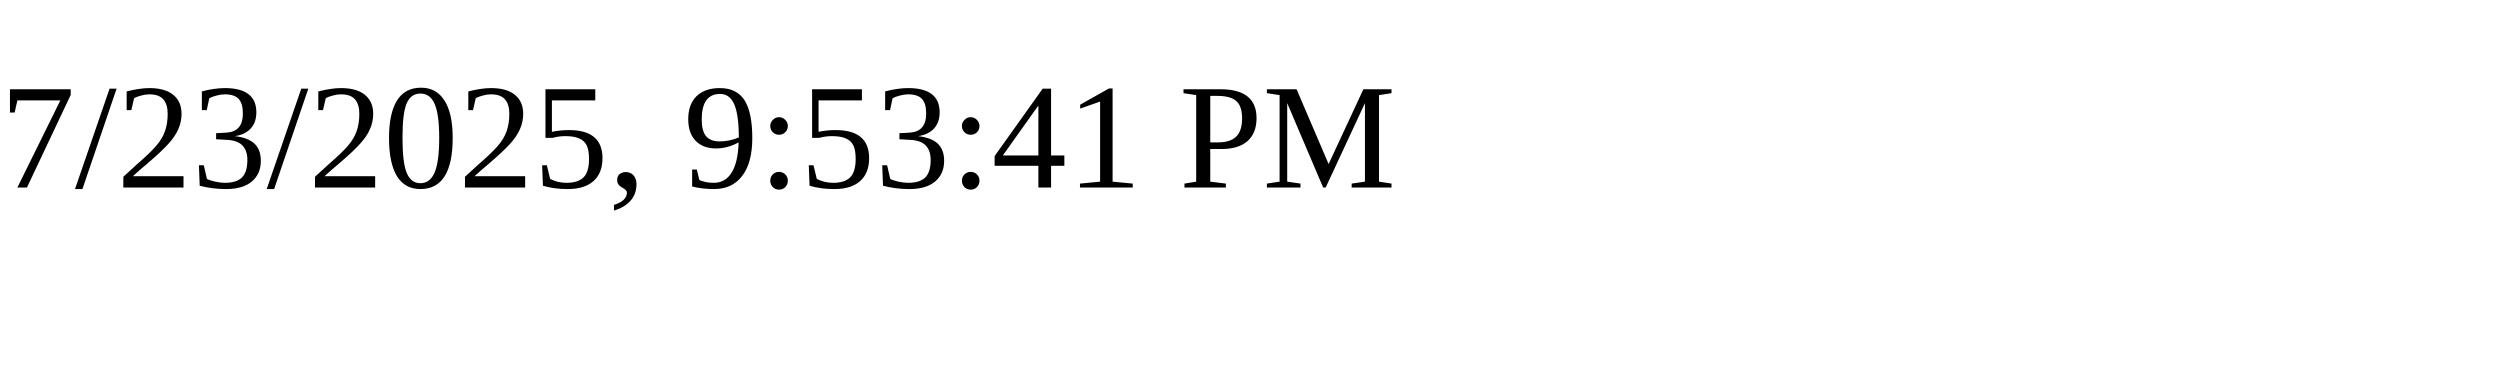
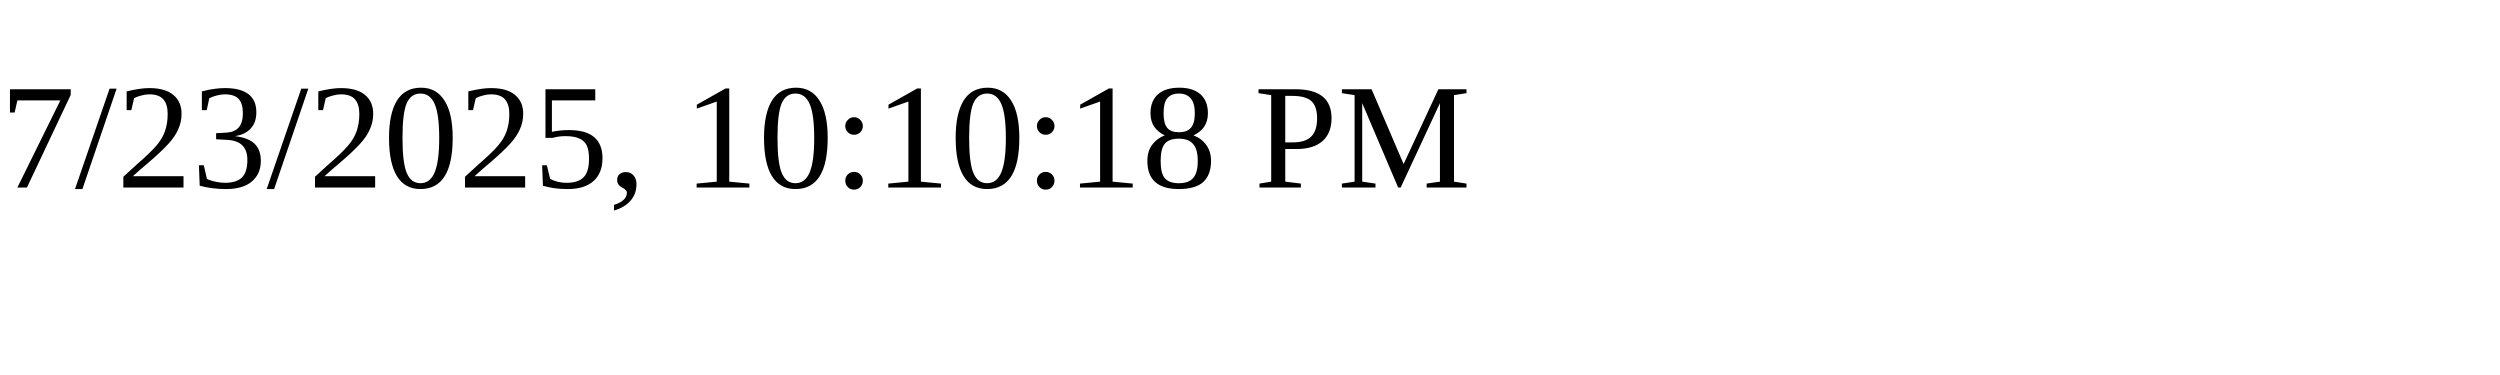
<svg xmlns="http://www.w3.org/2000/svg" height="30" width="200">
-   <text x="0" y="15">7/23/2025, 9:53:41 PM</text>
+   <text x="0" y="15">7/23/2025, 10:10:18 PM</text>
</svg>
